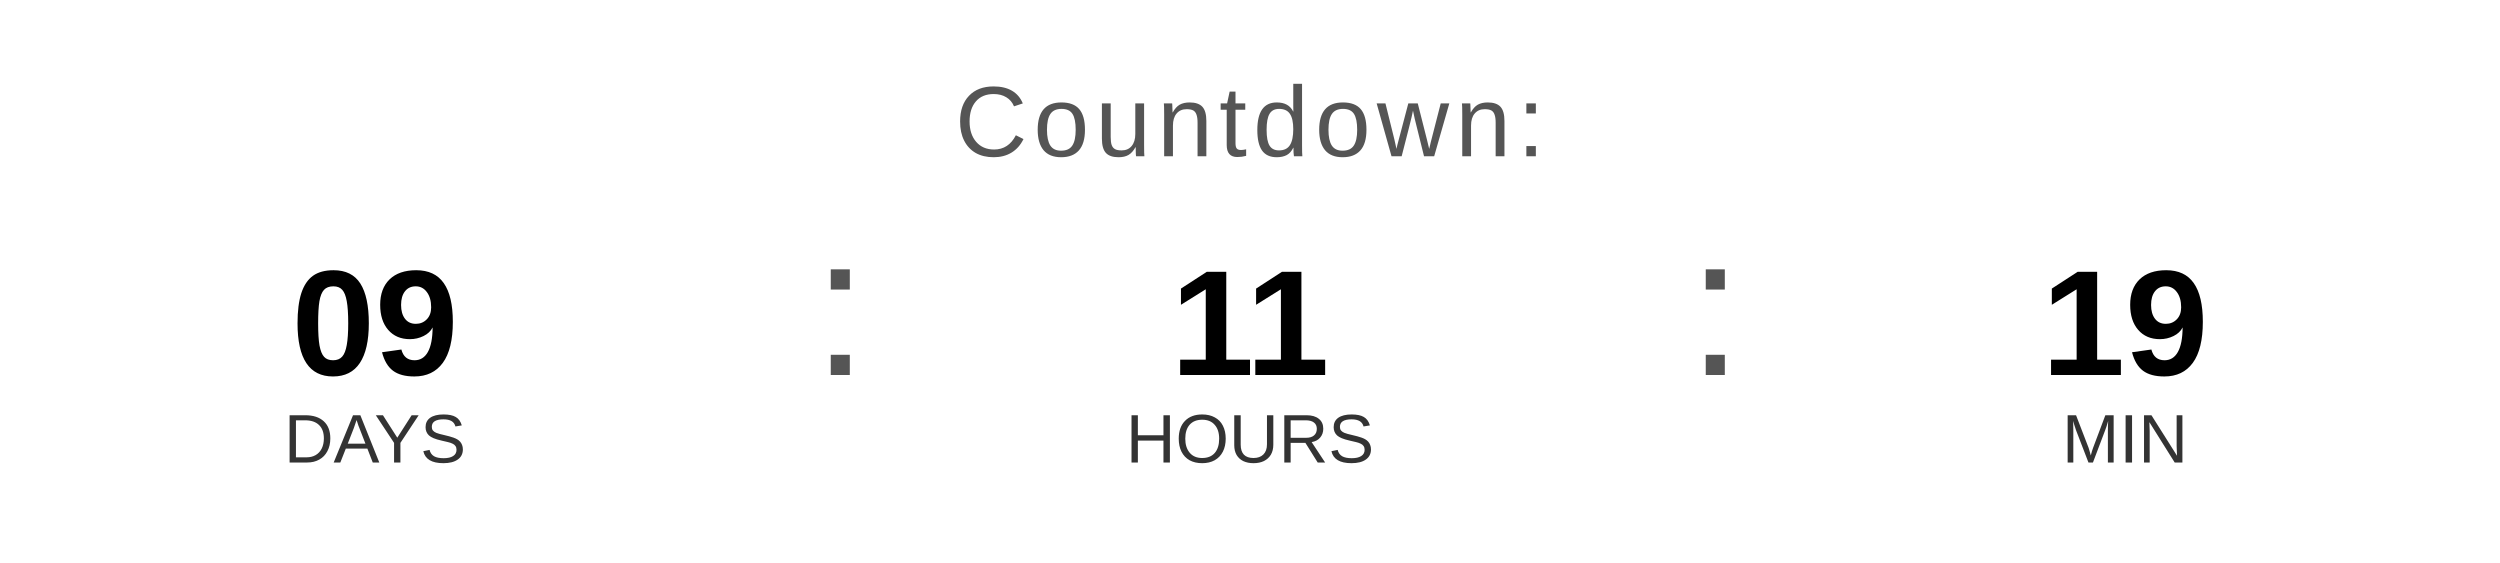
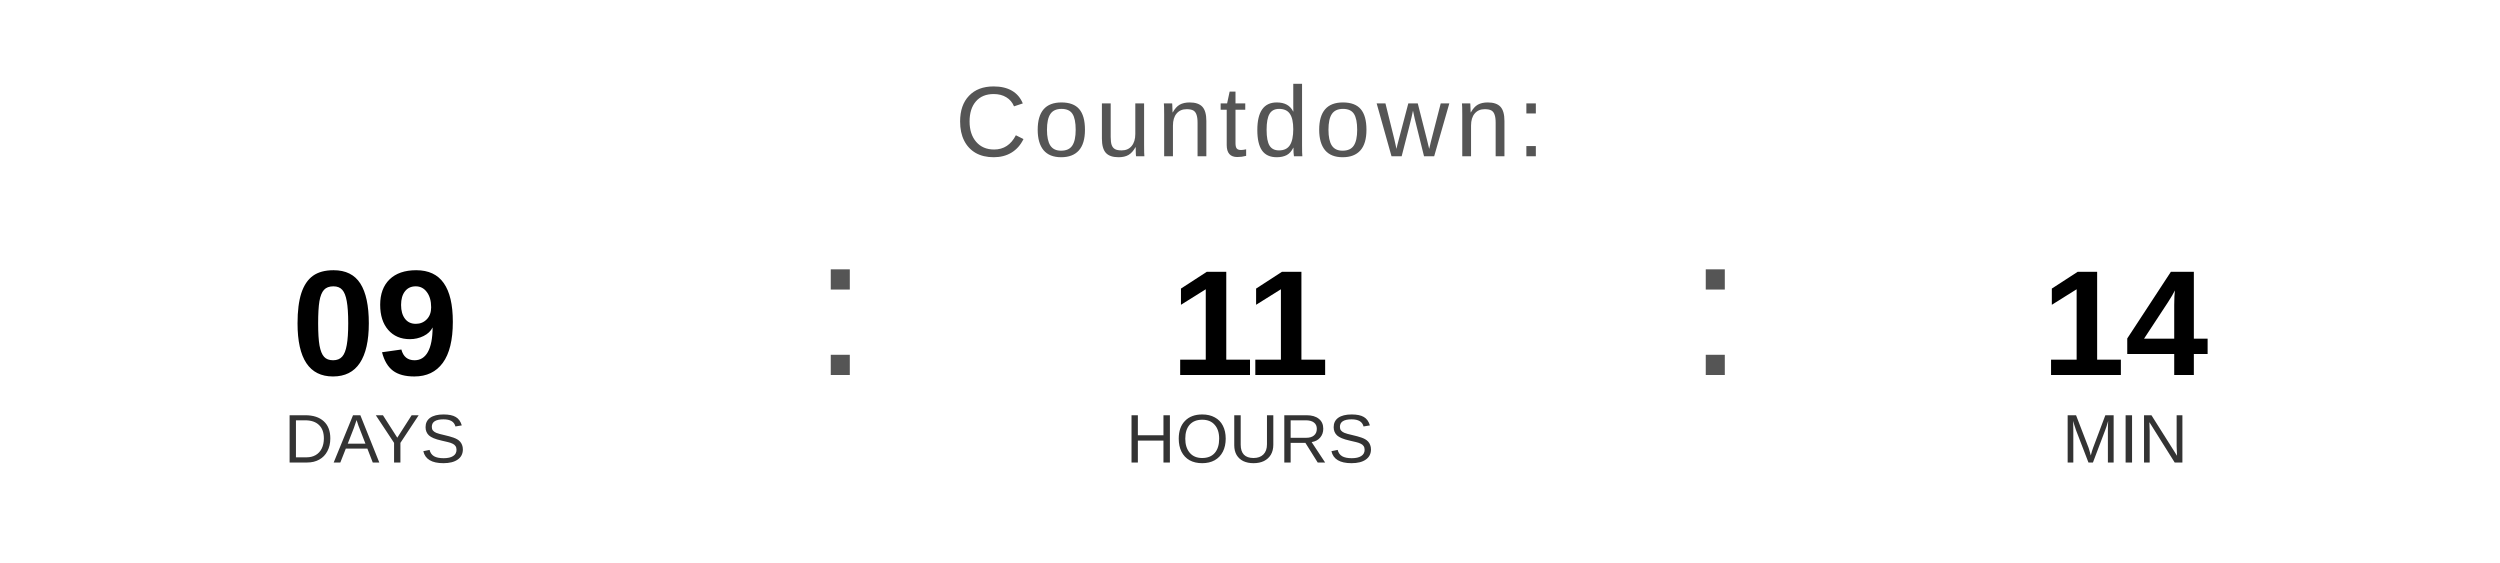
<svg xmlns="http://www.w3.org/2000/svg" width="400" height="90" viewBox="0 0 400 90">
  <text x="200" y="25" font-family="Arial, Helvetica, sans-serif" font-size="16" fill="#555555" text-anchor="middle" letter-spacing="1">
    Countdown:
  </text>
  <text x="60" y="60" font-family="Arial, Helvetica, sans-serif" font-size="24" font-weight="bold" fill="#000000" text-anchor="middle">09</text>
  <text x="60" y="74" font-family="Arial, Helvetica, sans-serif" font-size="11" fill="#333333" text-anchor="middle">DAYS</text>
  <text x="130" y="60" font-family="Arial, sans-serif" font-size="32" fill="#555555">:</text>
  <text x="200" y="60" font-family="Arial, Helvetica, sans-serif" font-size="24" font-weight="bold" fill="#000000" text-anchor="middle">11</text>
  <text x="200" y="74" font-family="Arial, Helvetica, sans-serif" font-size="11" fill="#333333" text-anchor="middle">HOURS</text>
  <text x="270" y="60" font-family="Arial, sans-serif" font-size="32" fill="#555555">:</text>
-   <text x="340" y="60" font-family="Arial, Helvetica, sans-serif" font-size="24" font-weight="bold" fill="#000000" text-anchor="middle">19</text>
+   <text x="340" y="60" font-family="Arial, Helvetica, sans-serif" font-size="24" font-weight="bold" fill="#000000" text-anchor="middle">14</text>
  <text x="340" y="74" font-family="Arial, Helvetica, sans-serif" font-size="11" fill="#333333" text-anchor="middle">MIN</text>
</svg>
